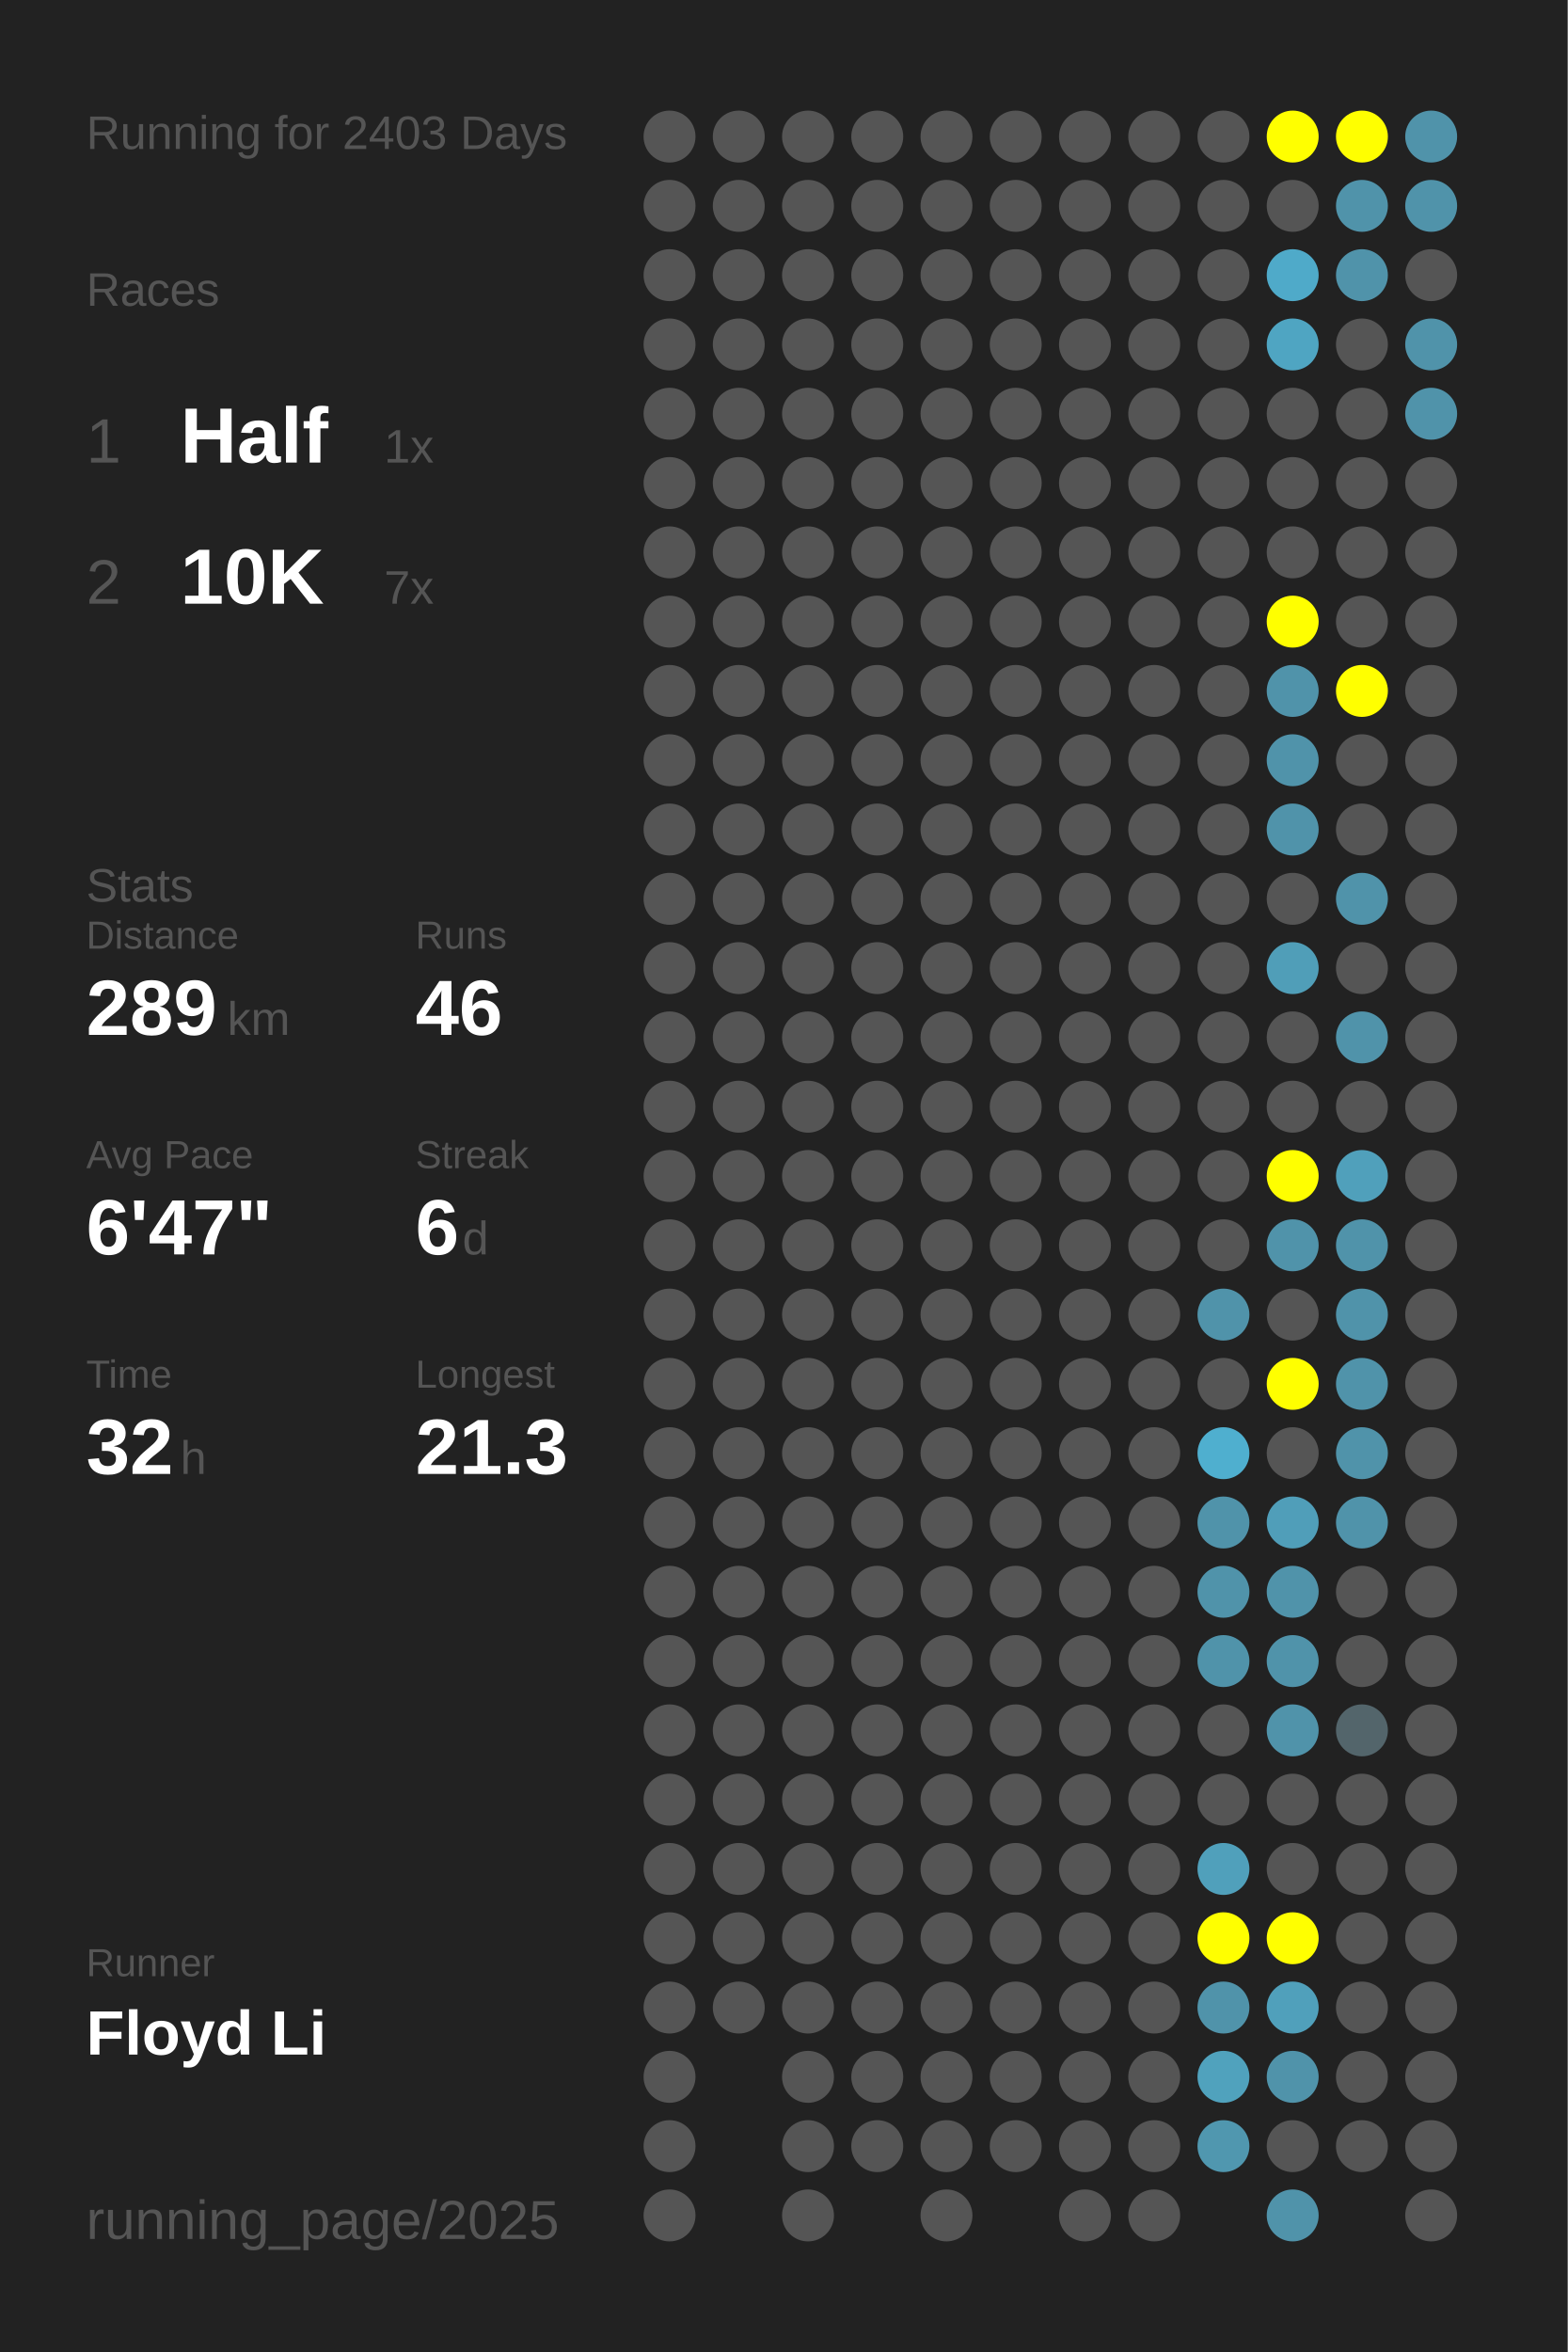
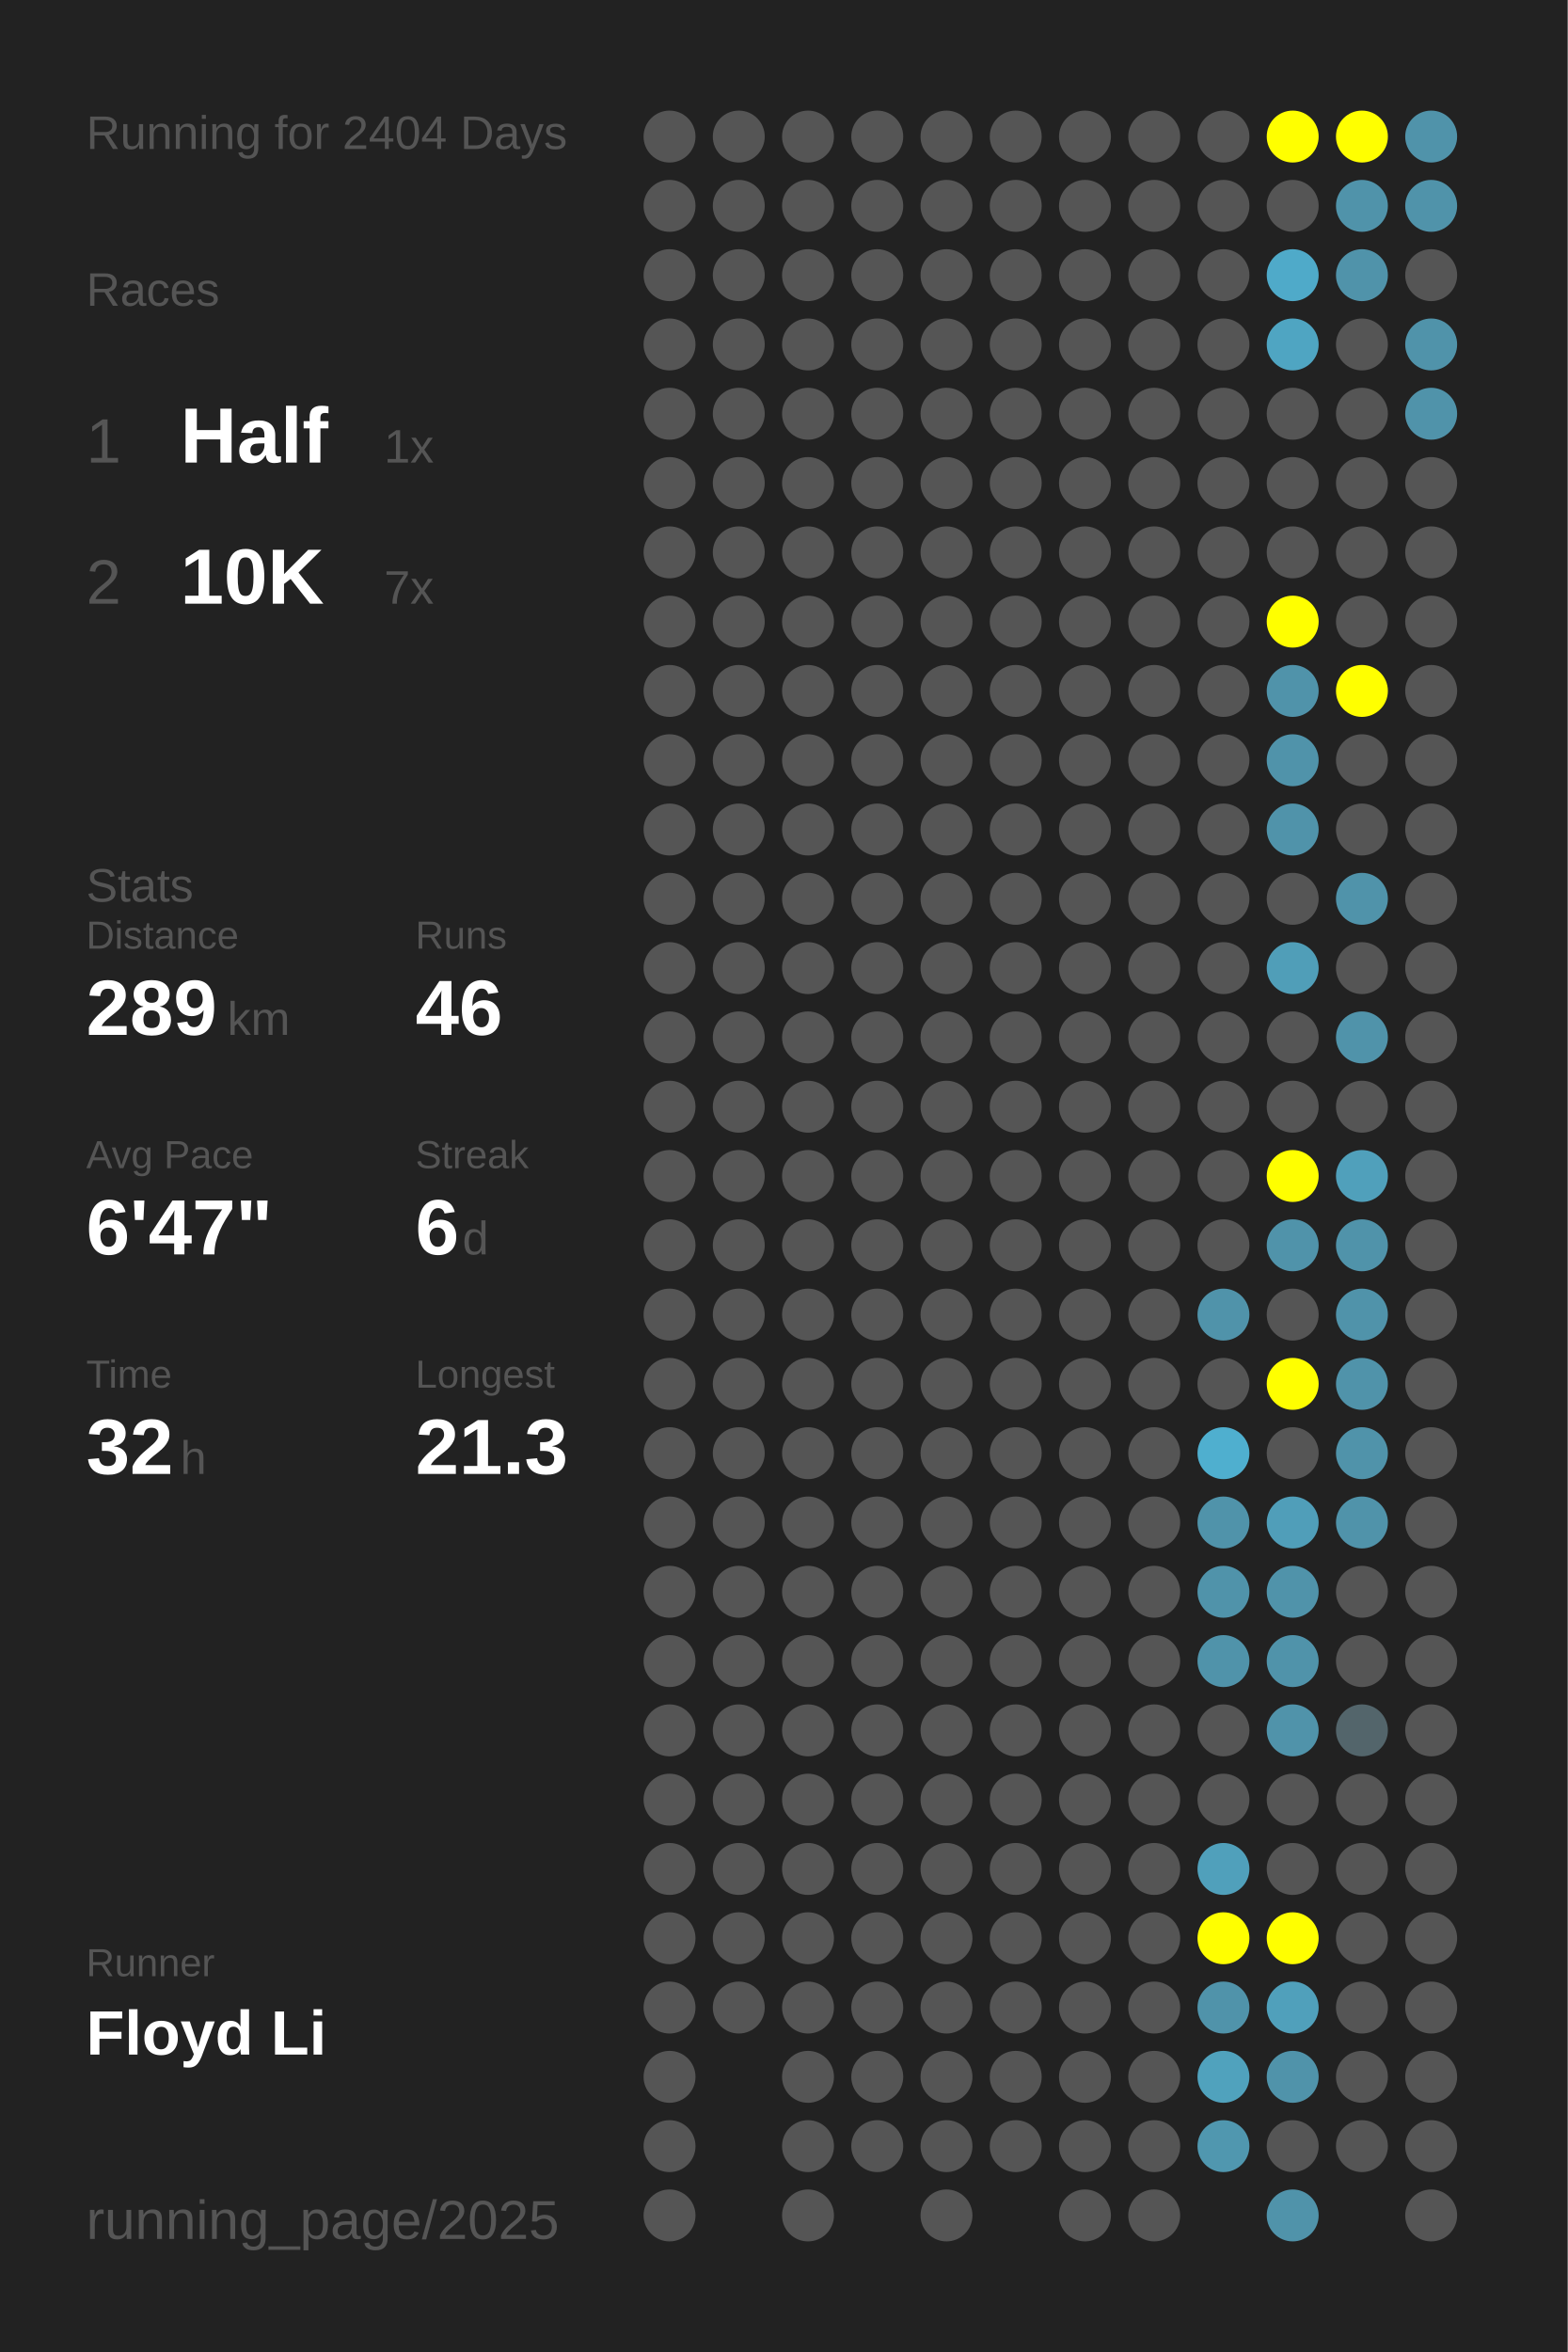
<svg xmlns="http://www.w3.org/2000/svg" baseProfile="full" height="300mm" version="1.1" viewBox="0,0,200,300" width="200mm">
  <defs />
  <rect fill="#222222" height="300" width="200" x="0" y="0" />
-   <text fill="#555555" style="font-size:6px; font-family:Arial;" x="11" y="19">Running for 2403 Days</text>
+   <text fill="#555555" style="font-size:6px; font-family:Arial;" x="11" y="19">Running for 2404 Days</text>
  <text fill="#555555" style="font-size:6px; font-family:Arial;" x="11" y="39">Races</text>
  <text fill="#555555" style="font-size:8px; font-family:Arial;" x="11" y="59">1</text>
  <text fill="#FFFFFF" style="font-size:10px; font-family:Arial; font-weight:bold;" x="23" y="59">Half</text>
  <text fill="#555555" style="font-size:6px; font-family:Arial;" x="49" y="59">1x</text>
  <text fill="#555555" style="font-size:8px; font-family:Arial;" x="11" y="77">2</text>
  <text fill="#FFFFFF" style="font-size:10px; font-family:Arial; font-weight:bold;" x="23" y="77">10K</text>
  <text fill="#555555" style="font-size:6px; font-family:Arial;" x="49" y="77">7x</text>
  <text fill="#555555" style="font-size:6px; font-family:Arial;" x="11" y="115">Stats</text>
  <text fill="#555555" style="font-size:5px; font-family:Arial;" x="11" y="121">Distance</text>
  <text fill="#FFFFFF" style="font-size:10px; font-family:Arial; font-weight:bold;" x="11" y="132">289</text>
  <text fill="#555555" style="font-size:6px; font-family:Arial;" x="29" y="132">km</text>
  <text fill="#555555" style="font-size:5px; font-family:Arial;" x="53" y="121">Runs</text>
  <text fill="#FFFFFF" style="font-size:10px; font-family:Arial; font-weight:bold;" x="53" y="132">46</text>
  <text fill="#555555" style="font-size:5px; font-family:Arial;" x="11" y="149">Avg Pace</text>
  <text fill="#FFFFFF" style="font-size:10px; font-family:Arial; font-weight:bold;" x="11" y="160">6'47"</text>
  <text fill="#555555" style="font-size:5px; font-family:Arial;" x="53" y="149">Streak</text>
  <text fill="#FFFFFF" style="font-size:10px; font-family:Arial; font-weight:bold;" x="53" y="160">6</text>
  <text fill="#555555" style="font-size:6px; font-family:Arial;" x="59" y="160">d</text>
  <text fill="#555555" style="font-size:5px; font-family:Arial;" x="11" y="177">Time</text>
  <text fill="#FFFFFF" style="font-size:10px; font-family:Arial; font-weight:bold;" x="11" y="188">32</text>
  <text fill="#555555" style="font-size:6px; font-family:Arial;" x="23" y="188">h</text>
  <text fill="#555555" style="font-size:5px; font-family:Arial;" x="53" y="177">Longest</text>
  <text fill="#FFFFFF" style="font-size:10px; font-family:Arial; font-weight:bold;" x="53" y="188">21.3</text>
  <text fill="#555555" style="font-size:5px; font-family:Arial;" x="11" y="252.065">Runner</text>
  <text fill="#FFFFFF" style="font-size:8px; font-family:Arial; font-weight:bold;" x="11" y="262.065">Floyd Li</text>
  <text fill="#555555" style="font-size:7px; font-family:Arial;" x="11" y="285.581">running_page/2025</text>
  <circle cx="85.417" cy="17.419" fill="#555555" r="3.312" />
  <circle cx="85.417" cy="26.258" fill="#555555" r="3.312" />
  <circle cx="85.417" cy="35.097" fill="#555555" r="3.312" />
  <circle cx="85.417" cy="43.935" fill="#555555" r="3.312" />
  <circle cx="85.417" cy="52.774" fill="#555555" r="3.312" />
  <circle cx="85.417" cy="61.613" fill="#555555" r="3.312" />
  <circle cx="85.417" cy="70.452" fill="#555555" r="3.312" />
  <circle cx="85.417" cy="79.29" fill="#555555" r="3.312" />
  <circle cx="85.417" cy="88.129" fill="#555555" r="3.312" />
  <circle cx="85.417" cy="96.968" fill="#555555" r="3.312" />
  <circle cx="85.417" cy="105.806" fill="#555555" r="3.312" />
  <circle cx="85.417" cy="114.645" fill="#555555" r="3.312" />
  <circle cx="85.417" cy="123.484" fill="#555555" r="3.312" />
  <circle cx="85.417" cy="132.323" fill="#555555" r="3.312" />
  <circle cx="85.417" cy="141.161" fill="#555555" r="3.312" />
  <circle cx="85.417" cy="150" fill="#555555" r="3.312" />
  <circle cx="85.417" cy="158.839" fill="#555555" r="3.312" />
  <circle cx="85.417" cy="167.677" fill="#555555" r="3.312" />
  <circle cx="85.417" cy="176.516" fill="#555555" r="3.312" />
  <circle cx="85.417" cy="185.355" fill="#555555" r="3.312" />
  <circle cx="85.417" cy="194.194" fill="#555555" r="3.312" />
  <circle cx="85.417" cy="203.032" fill="#555555" r="3.312" />
  <circle cx="85.417" cy="211.871" fill="#555555" r="3.312" />
  <circle cx="85.417" cy="220.71" fill="#555555" r="3.312" />
  <circle cx="85.417" cy="229.548" fill="#555555" r="3.312" />
  <circle cx="85.417" cy="238.387" fill="#555555" r="3.312" />
  <circle cx="85.417" cy="247.226" fill="#555555" r="3.312" />
  <circle cx="85.417" cy="256.065" fill="#555555" r="3.312" />
  <circle cx="85.417" cy="264.903" fill="#555555" r="3.312" />
  <circle cx="85.417" cy="273.742" fill="#555555" r="3.312" />
  <circle cx="85.417" cy="282.581" fill="#555555" r="3.312" />
  <circle cx="94.25" cy="17.419" fill="#555555" r="3.312" />
  <circle cx="94.25" cy="26.258" fill="#555555" r="3.312" />
  <circle cx="94.25" cy="35.097" fill="#555555" r="3.312" />
  <circle cx="94.25" cy="43.935" fill="#555555" r="3.312" />
  <circle cx="94.25" cy="52.774" fill="#555555" r="3.312" />
  <circle cx="94.25" cy="61.613" fill="#555555" r="3.312" />
  <circle cx="94.25" cy="70.452" fill="#555555" r="3.312" />
  <circle cx="94.25" cy="79.29" fill="#555555" r="3.312" />
  <circle cx="94.25" cy="88.129" fill="#555555" r="3.312" />
  <circle cx="94.25" cy="96.968" fill="#555555" r="3.312" />
  <circle cx="94.25" cy="105.806" fill="#555555" r="3.312" />
  <circle cx="94.25" cy="114.645" fill="#555555" r="3.312" />
  <circle cx="94.25" cy="123.484" fill="#555555" r="3.312" />
  <circle cx="94.25" cy="132.323" fill="#555555" r="3.312" />
  <circle cx="94.25" cy="141.161" fill="#555555" r="3.312" />
  <circle cx="94.25" cy="150" fill="#555555" r="3.312" />
  <circle cx="94.25" cy="158.839" fill="#555555" r="3.312" />
  <circle cx="94.25" cy="167.677" fill="#555555" r="3.312" />
  <circle cx="94.25" cy="176.516" fill="#555555" r="3.312" />
  <circle cx="94.25" cy="185.355" fill="#555555" r="3.312" />
  <circle cx="94.25" cy="194.194" fill="#555555" r="3.312" />
  <circle cx="94.25" cy="203.032" fill="#555555" r="3.312" />
  <circle cx="94.25" cy="211.871" fill="#555555" r="3.312" />
  <circle cx="94.25" cy="220.71" fill="#555555" r="3.312" />
  <circle cx="94.25" cy="229.548" fill="#555555" r="3.312" />
  <circle cx="94.25" cy="238.387" fill="#555555" r="3.312" />
  <circle cx="94.25" cy="247.226" fill="#555555" r="3.312" />
  <circle cx="94.25" cy="256.065" fill="#555555" r="3.312" />
  <circle cx="103.083" cy="17.419" fill="#555555" r="3.312" />
  <circle cx="103.083" cy="26.258" fill="#555555" r="3.312" />
  <circle cx="103.083" cy="35.097" fill="#555555" r="3.312" />
  <circle cx="103.083" cy="43.935" fill="#555555" r="3.312" />
  <circle cx="103.083" cy="52.774" fill="#555555" r="3.312" />
  <circle cx="103.083" cy="61.613" fill="#555555" r="3.312" />
  <circle cx="103.083" cy="70.452" fill="#555555" r="3.312" />
  <circle cx="103.083" cy="79.29" fill="#555555" r="3.312" />
  <circle cx="103.083" cy="88.129" fill="#555555" r="3.312" />
  <circle cx="103.083" cy="96.968" fill="#555555" r="3.312" />
  <circle cx="103.083" cy="105.806" fill="#555555" r="3.312" />
  <circle cx="103.083" cy="114.645" fill="#555555" r="3.312" />
  <circle cx="103.083" cy="123.484" fill="#555555" r="3.312" />
  <circle cx="103.083" cy="132.323" fill="#555555" r="3.312" />
  <circle cx="103.083" cy="141.161" fill="#555555" r="3.312" />
  <circle cx="103.083" cy="150" fill="#555555" r="3.312" />
  <circle cx="103.083" cy="158.839" fill="#555555" r="3.312" />
  <circle cx="103.083" cy="167.677" fill="#555555" r="3.312" />
  <circle cx="103.083" cy="176.516" fill="#555555" r="3.312" />
  <circle cx="103.083" cy="185.355" fill="#555555" r="3.312" />
  <circle cx="103.083" cy="194.194" fill="#555555" r="3.312" />
  <circle cx="103.083" cy="203.032" fill="#555555" r="3.312" />
  <circle cx="103.083" cy="211.871" fill="#555555" r="3.312" />
  <circle cx="103.083" cy="220.71" fill="#555555" r="3.312" />
  <circle cx="103.083" cy="229.548" fill="#555555" r="3.312" />
  <circle cx="103.083" cy="238.387" fill="#555555" r="3.312" />
  <circle cx="103.083" cy="247.226" fill="#555555" r="3.312" />
  <circle cx="103.083" cy="256.065" fill="#555555" r="3.312" />
  <circle cx="103.083" cy="264.903" fill="#555555" r="3.312" />
  <circle cx="103.083" cy="273.742" fill="#555555" r="3.312" />
  <circle cx="103.083" cy="282.581" fill="#555555" r="3.312" />
  <circle cx="111.917" cy="17.419" fill="#555555" r="3.312" />
  <circle cx="111.917" cy="26.258" fill="#555555" r="3.312" />
  <circle cx="111.917" cy="35.097" fill="#555555" r="3.312" />
  <circle cx="111.917" cy="43.935" fill="#555555" r="3.312" />
  <circle cx="111.917" cy="52.774" fill="#555555" r="3.312" />
  <circle cx="111.917" cy="61.613" fill="#555555" r="3.312" />
  <circle cx="111.917" cy="70.452" fill="#555555" r="3.312" />
  <circle cx="111.917" cy="79.29" fill="#555555" r="3.312" />
  <circle cx="111.917" cy="88.129" fill="#555555" r="3.312" />
  <circle cx="111.917" cy="96.968" fill="#555555" r="3.312" />
  <circle cx="111.917" cy="105.806" fill="#555555" r="3.312" />
  <circle cx="111.917" cy="114.645" fill="#555555" r="3.312" />
  <circle cx="111.917" cy="123.484" fill="#555555" r="3.312" />
  <circle cx="111.917" cy="132.323" fill="#555555" r="3.312" />
  <circle cx="111.917" cy="141.161" fill="#555555" r="3.312" />
  <circle cx="111.917" cy="150" fill="#555555" r="3.312" />
  <circle cx="111.917" cy="158.839" fill="#555555" r="3.312" />
  <circle cx="111.917" cy="167.677" fill="#555555" r="3.312" />
  <circle cx="111.917" cy="176.516" fill="#555555" r="3.312" />
  <circle cx="111.917" cy="185.355" fill="#555555" r="3.312" />
  <circle cx="111.917" cy="194.194" fill="#555555" r="3.312" />
  <circle cx="111.917" cy="203.032" fill="#555555" r="3.312" />
  <circle cx="111.917" cy="211.871" fill="#555555" r="3.312" />
  <circle cx="111.917" cy="220.71" fill="#555555" r="3.312" />
  <circle cx="111.917" cy="229.548" fill="#555555" r="3.312" />
  <circle cx="111.917" cy="238.387" fill="#555555" r="3.312" />
  <circle cx="111.917" cy="247.226" fill="#555555" r="3.312" />
  <circle cx="111.917" cy="256.065" fill="#555555" r="3.312" />
  <circle cx="111.917" cy="264.903" fill="#555555" r="3.312" />
  <circle cx="111.917" cy="273.742" fill="#555555" r="3.312" />
  <circle cx="120.75" cy="17.419" fill="#555555" r="3.312" />
  <circle cx="120.75" cy="26.258" fill="#555555" r="3.312" />
  <circle cx="120.75" cy="35.097" fill="#555555" r="3.312" />
  <circle cx="120.75" cy="43.935" fill="#555555" r="3.312" />
  <circle cx="120.75" cy="52.774" fill="#555555" r="3.312" />
  <circle cx="120.75" cy="61.613" fill="#555555" r="3.312" />
  <circle cx="120.75" cy="70.452" fill="#555555" r="3.312" />
  <circle cx="120.75" cy="79.29" fill="#555555" r="3.312" />
  <circle cx="120.75" cy="88.129" fill="#555555" r="3.312" />
  <circle cx="120.75" cy="96.968" fill="#555555" r="3.312" />
  <circle cx="120.75" cy="105.806" fill="#555555" r="3.312" />
  <circle cx="120.75" cy="114.645" fill="#555555" r="3.312" />
  <circle cx="120.75" cy="123.484" fill="#555555" r="3.312" />
  <circle cx="120.75" cy="132.323" fill="#555555" r="3.312" />
  <circle cx="120.75" cy="141.161" fill="#555555" r="3.312" />
  <circle cx="120.75" cy="150" fill="#555555" r="3.312" />
  <circle cx="120.75" cy="158.839" fill="#555555" r="3.312" />
  <circle cx="120.75" cy="167.677" fill="#555555" r="3.312" />
  <circle cx="120.75" cy="176.516" fill="#555555" r="3.312" />
  <circle cx="120.75" cy="185.355" fill="#555555" r="3.312" />
  <circle cx="120.75" cy="194.194" fill="#555555" r="3.312" />
  <circle cx="120.75" cy="203.032" fill="#555555" r="3.312" />
  <circle cx="120.75" cy="211.871" fill="#555555" r="3.312" />
  <circle cx="120.75" cy="220.71" fill="#555555" r="3.312" />
  <circle cx="120.75" cy="229.548" fill="#555555" r="3.312" />
  <circle cx="120.75" cy="238.387" fill="#555555" r="3.312" />
  <circle cx="120.75" cy="247.226" fill="#555555" r="3.312" />
  <circle cx="120.75" cy="256.065" fill="#555555" r="3.312" />
  <circle cx="120.75" cy="264.903" fill="#555555" r="3.312" />
  <circle cx="120.75" cy="273.742" fill="#555555" r="3.312" />
  <circle cx="120.75" cy="282.581" fill="#555555" r="3.312" />
  <circle cx="129.583" cy="17.419" fill="#555555" r="3.312" />
  <circle cx="129.583" cy="26.258" fill="#555555" r="3.312" />
  <circle cx="129.583" cy="35.097" fill="#555555" r="3.312" />
  <circle cx="129.583" cy="43.935" fill="#555555" r="3.312" />
  <circle cx="129.583" cy="52.774" fill="#555555" r="3.312" />
  <circle cx="129.583" cy="61.613" fill="#555555" r="3.312" />
  <circle cx="129.583" cy="70.452" fill="#555555" r="3.312" />
  <circle cx="129.583" cy="79.29" fill="#555555" r="3.312" />
  <circle cx="129.583" cy="88.129" fill="#555555" r="3.312" />
  <circle cx="129.583" cy="96.968" fill="#555555" r="3.312" />
  <circle cx="129.583" cy="105.806" fill="#555555" r="3.312" />
  <circle cx="129.583" cy="114.645" fill="#555555" r="3.312" />
  <circle cx="129.583" cy="123.484" fill="#555555" r="3.312" />
  <circle cx="129.583" cy="132.323" fill="#555555" r="3.312" />
  <circle cx="129.583" cy="141.161" fill="#555555" r="3.312" />
  <circle cx="129.583" cy="150" fill="#555555" r="3.312" />
  <circle cx="129.583" cy="158.839" fill="#555555" r="3.312" />
  <circle cx="129.583" cy="167.677" fill="#555555" r="3.312" />
  <circle cx="129.583" cy="176.516" fill="#555555" r="3.312" />
  <circle cx="129.583" cy="185.355" fill="#555555" r="3.312" />
  <circle cx="129.583" cy="194.194" fill="#555555" r="3.312" />
  <circle cx="129.583" cy="203.032" fill="#555555" r="3.312" />
  <circle cx="129.583" cy="211.871" fill="#555555" r="3.312" />
  <circle cx="129.583" cy="220.71" fill="#555555" r="3.312" />
  <circle cx="129.583" cy="229.548" fill="#555555" r="3.312" />
  <circle cx="129.583" cy="238.387" fill="#555555" r="3.312" />
  <circle cx="129.583" cy="247.226" fill="#555555" r="3.312" />
  <circle cx="129.583" cy="256.065" fill="#555555" r="3.312" />
  <circle cx="129.583" cy="264.903" fill="#555555" r="3.312" />
  <circle cx="129.583" cy="273.742" fill="#555555" r="3.312" />
  <circle cx="138.417" cy="17.419" fill="#555555" r="3.312" />
  <circle cx="138.417" cy="26.258" fill="#555555" r="3.312" />
  <circle cx="138.417" cy="35.097" fill="#555555" r="3.312" />
  <circle cx="138.417" cy="43.935" fill="#555555" r="3.312" />
  <circle cx="138.417" cy="52.774" fill="#555555" r="3.312" />
  <circle cx="138.417" cy="61.613" fill="#555555" r="3.312" />
  <circle cx="138.417" cy="70.452" fill="#555555" r="3.312" />
  <circle cx="138.417" cy="79.29" fill="#555555" r="3.312" />
  <circle cx="138.417" cy="88.129" fill="#555555" r="3.312" />
  <circle cx="138.417" cy="96.968" fill="#555555" r="3.312" />
  <circle cx="138.417" cy="105.806" fill="#555555" r="3.312" />
  <circle cx="138.417" cy="114.645" fill="#555555" r="3.312" />
  <circle cx="138.417" cy="123.484" fill="#555555" r="3.312" />
  <circle cx="138.417" cy="132.323" fill="#555555" r="3.312" />
  <circle cx="138.417" cy="141.161" fill="#555555" r="3.312" />
  <circle cx="138.417" cy="150" fill="#555555" r="3.312" />
  <circle cx="138.417" cy="158.839" fill="#555555" r="3.312" />
  <circle cx="138.417" cy="167.677" fill="#555555" r="3.312" />
  <circle cx="138.417" cy="176.516" fill="#555555" r="3.312" />
  <circle cx="138.417" cy="185.355" fill="#555555" r="3.312" />
  <circle cx="138.417" cy="194.194" fill="#555555" r="3.312" />
  <circle cx="138.417" cy="203.032" fill="#555555" r="3.312" />
  <circle cx="138.417" cy="211.871" fill="#555555" r="3.312" />
  <circle cx="138.417" cy="220.71" fill="#555555" r="3.312" />
  <circle cx="138.417" cy="229.548" fill="#555555" r="3.312" />
  <circle cx="138.417" cy="238.387" fill="#555555" r="3.312" />
  <circle cx="138.417" cy="247.226" fill="#555555" r="3.312" />
  <circle cx="138.417" cy="256.065" fill="#555555" r="3.312" />
  <circle cx="138.417" cy="264.903" fill="#555555" r="3.312" />
  <circle cx="138.417" cy="273.742" fill="#555555" r="3.312" />
  <circle cx="138.417" cy="282.581" fill="#555555" r="3.312" />
  <circle cx="147.25" cy="17.419" fill="#555555" r="3.312" />
  <circle cx="147.25" cy="26.258" fill="#555555" r="3.312" />
  <circle cx="147.25" cy="35.097" fill="#555555" r="3.312" />
  <circle cx="147.25" cy="43.935" fill="#555555" r="3.312" />
  <circle cx="147.25" cy="52.774" fill="#555555" r="3.312" />
  <circle cx="147.25" cy="61.613" fill="#555555" r="3.312" />
  <circle cx="147.25" cy="70.452" fill="#555555" r="3.312" />
  <circle cx="147.25" cy="79.29" fill="#555555" r="3.312" />
  <circle cx="147.25" cy="88.129" fill="#555555" r="3.312" />
  <circle cx="147.25" cy="96.968" fill="#555555" r="3.312" />
  <circle cx="147.25" cy="105.806" fill="#555555" r="3.312" />
  <circle cx="147.25" cy="114.645" fill="#555555" r="3.312" />
  <circle cx="147.25" cy="123.484" fill="#555555" r="3.312" />
  <circle cx="147.25" cy="132.323" fill="#555555" r="3.312" />
  <circle cx="147.25" cy="141.161" fill="#555555" r="3.312" />
  <circle cx="147.25" cy="150" fill="#555555" r="3.312" />
  <circle cx="147.25" cy="158.839" fill="#555555" r="3.312" />
  <circle cx="147.25" cy="167.677" fill="#555555" r="3.312" />
  <circle cx="147.25" cy="176.516" fill="#555555" r="3.312" />
  <circle cx="147.25" cy="185.355" fill="#555555" r="3.312" />
  <circle cx="147.25" cy="194.194" fill="#555555" r="3.312" />
  <circle cx="147.25" cy="203.032" fill="#555555" r="3.312" />
  <circle cx="147.25" cy="211.871" fill="#555555" r="3.312" />
  <circle cx="147.25" cy="220.71" fill="#555555" r="3.312" />
  <circle cx="147.25" cy="229.548" fill="#555555" r="3.312" />
  <circle cx="147.25" cy="238.387" fill="#555555" r="3.312" />
  <circle cx="147.25" cy="247.226" fill="#555555" r="3.312" />
  <circle cx="147.25" cy="256.065" fill="#555555" r="3.312" />
  <circle cx="147.25" cy="264.903" fill="#555555" r="3.312" />
  <circle cx="147.25" cy="273.742" fill="#555555" r="3.312" />
  <circle cx="147.25" cy="282.581" fill="#555555" r="3.312" />
  <circle cx="156.083" cy="17.419" fill="#555555" r="3.312" />
  <circle cx="156.083" cy="26.258" fill="#555555" r="3.312" />
  <circle cx="156.083" cy="35.097" fill="#555555" r="3.312" />
  <circle cx="156.083" cy="43.935" fill="#555555" r="3.312" />
  <circle cx="156.083" cy="52.774" fill="#555555" r="3.312" />
  <circle cx="156.083" cy="61.613" fill="#555555" r="3.312" />
  <circle cx="156.083" cy="70.452" fill="#555555" r="3.312" />
  <circle cx="156.083" cy="79.29" fill="#555555" r="3.312" />
  <circle cx="156.083" cy="88.129" fill="#555555" r="3.312" />
  <circle cx="156.083" cy="96.968" fill="#555555" r="3.312" />
  <circle cx="156.083" cy="105.806" fill="#555555" r="3.312" />
  <circle cx="156.083" cy="114.645" fill="#555555" r="3.312" />
  <circle cx="156.083" cy="123.484" fill="#555555" r="3.312" />
  <circle cx="156.083" cy="132.323" fill="#555555" r="3.312" />
  <circle cx="156.083" cy="141.161" fill="#555555" r="3.312" />
  <circle cx="156.083" cy="150" fill="#555555" r="3.312" />
  <circle cx="156.083" cy="158.839" fill="#555555" r="3.312" />
  <circle cx="156.083" cy="167.677" fill="#5093aa" r="3.312" />
  <circle cx="156.083" cy="176.516" fill="#555555" r="3.312" />
  <circle cx="156.083" cy="185.355" fill="#4fafcf" r="3.312" />
  <circle cx="156.083" cy="194.194" fill="#5093aa" r="3.312" />
  <circle cx="156.083" cy="203.032" fill="#5093aa" r="3.312" />
  <circle cx="156.083" cy="211.871" fill="#5093aa" r="3.312" />
  <circle cx="156.083" cy="220.71" fill="#555555" r="3.312" />
  <circle cx="156.083" cy="229.548" fill="#555555" r="3.312" />
  <circle cx="156.083" cy="238.387" fill="#50a0bb" r="3.312" />
  <circle cx="156.083" cy="247.226" fill="#FFFF00" r="3.312" />
  <circle cx="156.083" cy="256.065" fill="#5093aa" r="3.312" />
  <circle cx="156.083" cy="264.903" fill="#50a2bd" r="3.312" />
  <circle cx="156.083" cy="273.742" fill="#5097af" r="3.312" />
  <circle cx="164.917" cy="17.419" fill="#FFFF00" r="3.312" />
  <circle cx="164.917" cy="26.258" fill="#555555" r="3.312" />
  <circle cx="164.917" cy="35.097" fill="#4faac9" r="3.312" />
  <circle cx="164.917" cy="43.935" fill="#4fa5c2" r="3.312" />
  <circle cx="164.917" cy="52.774" fill="#555555" r="3.312" />
  <circle cx="164.917" cy="61.613" fill="#555555" r="3.312" />
  <circle cx="164.917" cy="70.452" fill="#555555" r="3.312" />
  <circle cx="164.917" cy="79.29" fill="#FFFF00" r="3.312" />
  <circle cx="164.917" cy="88.129" fill="#5093aa" r="3.312" />
  <circle cx="164.917" cy="96.968" fill="#5093aa" r="3.312" />
  <circle cx="164.917" cy="105.806" fill="#5093aa" r="3.312" />
  <circle cx="164.917" cy="114.645" fill="#555555" r="3.312" />
  <circle cx="164.917" cy="123.484" fill="#509eb8" r="3.312" />
  <circle cx="164.917" cy="132.323" fill="#555555" r="3.312" />
  <circle cx="164.917" cy="141.161" fill="#555555" r="3.312" />
  <circle cx="164.917" cy="150" fill="#FFFF00" r="3.312" />
  <circle cx="164.917" cy="158.839" fill="#5093aa" r="3.312" />
  <circle cx="164.917" cy="167.677" fill="#555555" r="3.312" />
  <circle cx="164.917" cy="176.516" fill="#FFFF00" r="3.312" />
  <circle cx="164.917" cy="185.355" fill="#555555" r="3.312" />
  <circle cx="164.917" cy="194.194" fill="#509eb9" r="3.312" />
  <circle cx="164.917" cy="203.032" fill="#5093aa" r="3.312" />
  <circle cx="164.917" cy="211.871" fill="#5093aa" r="3.312" />
  <circle cx="164.917" cy="220.71" fill="#5093aa" r="3.312" />
  <circle cx="164.917" cy="229.548" fill="#555555" r="3.312" />
  <circle cx="164.917" cy="238.387" fill="#555555" r="3.312" />
  <circle cx="164.917" cy="247.226" fill="#FFFF00" r="3.312" />
  <circle cx="164.917" cy="256.065" fill="#50a0bb" r="3.312" />
  <circle cx="164.917" cy="264.903" fill="#5093aa" r="3.312" />
  <circle cx="164.917" cy="273.742" fill="#555555" r="3.312" />
  <circle cx="164.917" cy="282.581" fill="#5093aa" r="3.312" />
  <circle cx="173.75" cy="17.419" fill="#FFFF00" r="3.312" />
  <circle cx="173.75" cy="26.258" fill="#5093aa" r="3.312" />
  <circle cx="173.75" cy="35.097" fill="#5093aa" r="3.312" />
  <circle cx="173.75" cy="43.935" fill="#555555" r="3.312" />
  <circle cx="173.75" cy="52.774" fill="#555555" r="3.312" />
  <circle cx="173.75" cy="61.613" fill="#555555" r="3.312" />
  <circle cx="173.75" cy="70.452" fill="#555555" r="3.312" />
  <circle cx="173.75" cy="79.29" fill="#555555" r="3.312" />
  <circle cx="173.75" cy="88.129" fill="#FFFF00" r="3.312" />
  <circle cx="173.75" cy="96.968" fill="#555555" r="3.312" />
  <circle cx="173.75" cy="105.806" fill="#555555" r="3.312" />
  <circle cx="173.75" cy="114.645" fill="#5093aa" r="3.312" />
  <circle cx="173.75" cy="123.484" fill="#555555" r="3.312" />
  <circle cx="173.75" cy="132.323" fill="#5093aa" r="3.312" />
  <circle cx="173.75" cy="141.161" fill="#555555" r="3.312" />
  <circle cx="173.75" cy="150" fill="#50a0bb" r="3.312" />
  <circle cx="173.75" cy="158.839" fill="#5093aa" r="3.312" />
  <circle cx="173.75" cy="167.677" fill="#5093aa" r="3.312" />
  <circle cx="173.75" cy="176.516" fill="#5093aa" r="3.312" />
  <circle cx="173.75" cy="185.355" fill="#5093aa" r="3.312" />
  <circle cx="173.75" cy="194.194" fill="#5093aa" r="3.312" />
  <circle cx="173.75" cy="203.032" fill="#555555" r="3.312" />
  <circle cx="173.75" cy="211.871" fill="#555555" r="3.312" />
  <circle cx="173.75" cy="220.71" fill="#53656b" r="3.312" />
  <circle cx="173.75" cy="229.548" fill="#555555" r="3.312" />
  <circle cx="173.75" cy="238.387" fill="#555555" r="3.312" />
  <circle cx="173.75" cy="247.226" fill="#555555" r="3.312" />
  <circle cx="173.75" cy="256.065" fill="#555555" r="3.312" />
  <circle cx="173.75" cy="264.903" fill="#555555" r="3.312" />
  <circle cx="173.75" cy="273.742" fill="#555555" r="3.312" />
  <circle cx="182.583" cy="17.419" fill="#5093aa" r="3.312" />
  <circle cx="182.583" cy="26.258" fill="#5093aa" r="3.312" />
  <circle cx="182.583" cy="35.097" fill="#555555" r="3.312" />
  <circle cx="182.583" cy="43.935" fill="#5093aa" r="3.312" />
  <circle cx="182.583" cy="52.774" fill="#5093aa" r="3.312" />
  <circle cx="182.583" cy="61.613" fill="#555555" r="3.312" />
  <circle cx="182.583" cy="70.452" fill="#555555" r="3.312" />
  <circle cx="182.583" cy="79.29" fill="#555555" r="3.312" />
  <circle cx="182.583" cy="88.129" fill="#555555" r="3.312" />
  <circle cx="182.583" cy="96.968" fill="#555555" r="3.312" />
  <circle cx="182.583" cy="105.806" fill="#555555" r="3.312" />
  <circle cx="182.583" cy="114.645" fill="#555555" r="3.312" />
  <circle cx="182.583" cy="123.484" fill="#555555" r="3.312" />
  <circle cx="182.583" cy="132.323" fill="#555555" r="3.312" />
  <circle cx="182.583" cy="141.161" fill="#555555" r="3.312" />
  <circle cx="182.583" cy="150" fill="#555555" r="3.312" />
  <circle cx="182.583" cy="158.839" fill="#555555" r="3.312" />
  <circle cx="182.583" cy="167.677" fill="#555555" r="3.312" />
  <circle cx="182.583" cy="176.516" fill="#555555" r="3.312" />
  <circle cx="182.583" cy="185.355" fill="#555555" r="3.312" />
  <circle cx="182.583" cy="194.194" fill="#555555" r="3.312" />
  <circle cx="182.583" cy="203.032" fill="#555555" r="3.312" />
  <circle cx="182.583" cy="211.871" fill="#555555" r="3.312" />
  <circle cx="182.583" cy="220.71" fill="#555555" r="3.312" />
  <circle cx="182.583" cy="229.548" fill="#555555" r="3.312" />
  <circle cx="182.583" cy="238.387" fill="#555555" r="3.312" />
  <circle cx="182.583" cy="247.226" fill="#555555" r="3.312" />
  <circle cx="182.583" cy="256.065" fill="#555555" r="3.312" />
  <circle cx="182.583" cy="264.903" fill="#555555" r="3.312" />
  <circle cx="182.583" cy="273.742" fill="#555555" r="3.312" />
  <circle cx="182.583" cy="282.581" fill="#555555" r="3.312" />
</svg>
